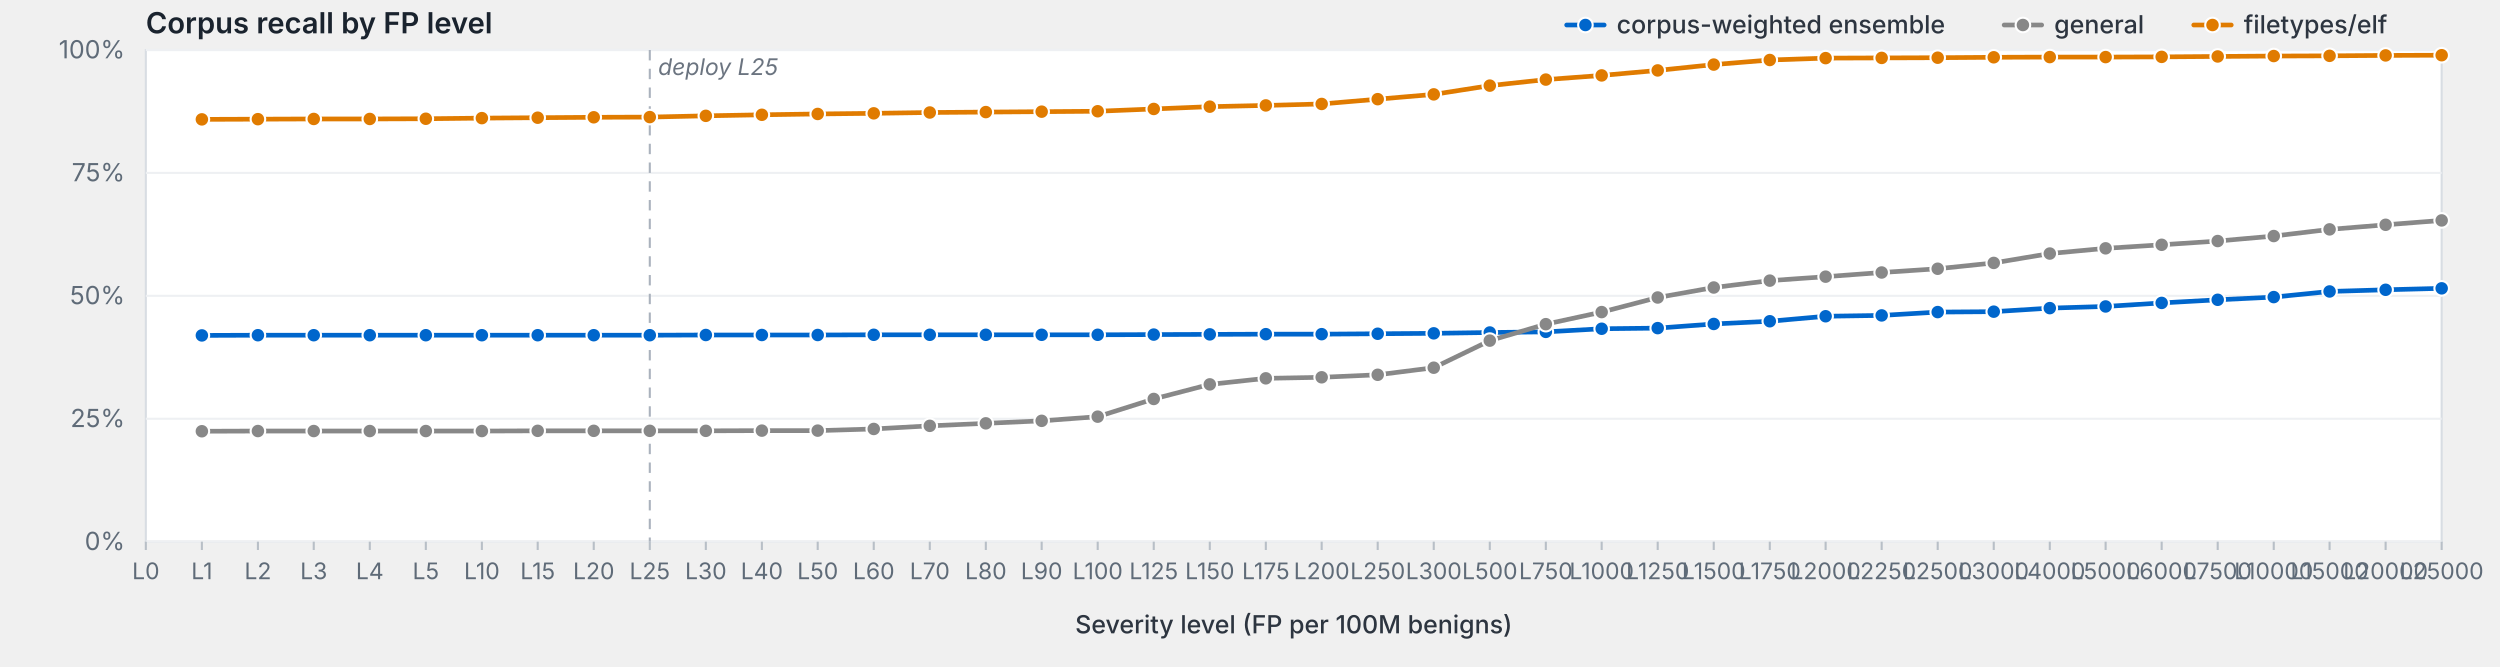
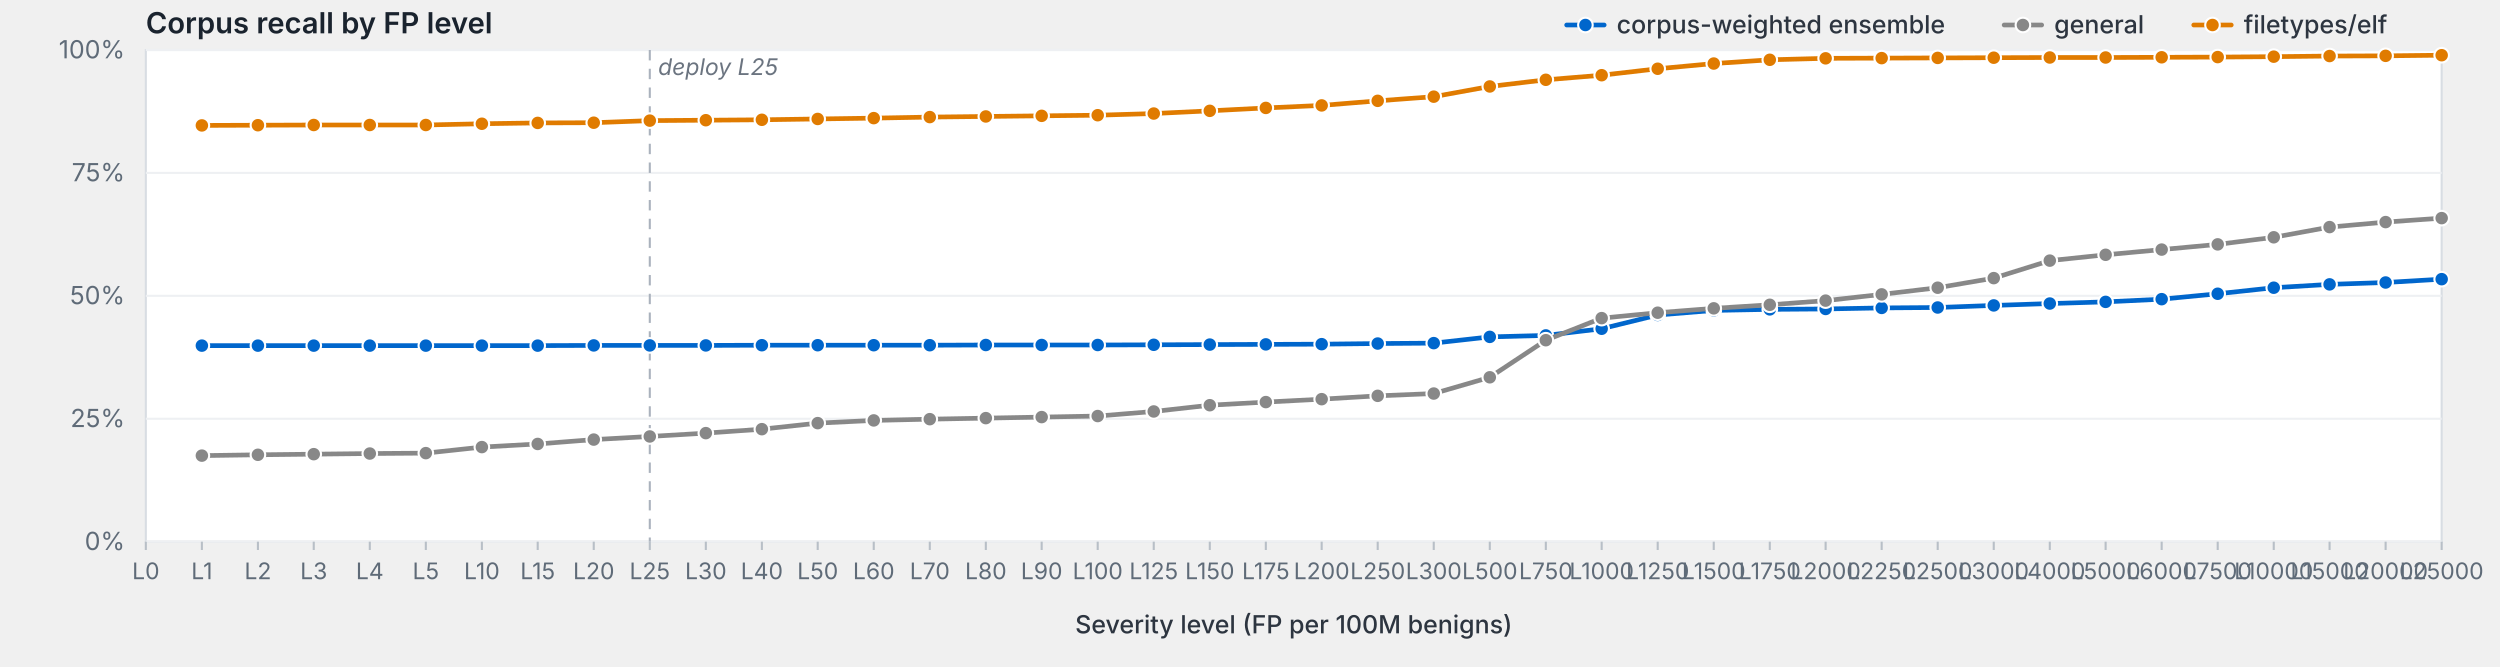
<svg xmlns="http://www.w3.org/2000/svg" viewBox="0 0 1200 320" width="1200" height="320" preserveAspectRatio="xMidYMid meet" role="img" aria-label="Corpus recall by FP level">
  <style>svg { background: #fdfdfd; }.frame { fill: #fff; stroke: #d8dde3; stroke-width: 1; }.grid { stroke: #eef0f3; stroke-width: 1; }.tick { stroke: #b8bfc7; stroke-width: 1; }.axis-label { fill: #5f6b78; font-family: -apple-system, BlinkMacSystemFont, "Segoe UI", system-ui, sans-serif; font-size: 12px; }.x-label { fill: #5f6b78; font-family: -apple-system, BlinkMacSystemFont, "Segoe UI", system-ui, sans-serif; font-size: 11px; }.axis-title { fill: #2d3540; font-family: -apple-system, BlinkMacSystemFont, "Segoe UI", system-ui, sans-serif; font-size: 12px; font-weight: 500; }.title { fill: #1a232e; font-family: -apple-system, BlinkMacSystemFont, "Segoe UI", system-ui, sans-serif; font-size: 14px; font-weight: 600; }.deploy-marker { stroke: #aab2bd; stroke-width: 1; stroke-dasharray: 5,4; }.deploy-label { fill: #6b7480; font-family: -apple-system, BlinkMacSystemFont, "Segoe UI", system-ui, sans-serif; font-size: 11px; font-style: italic; }.curve { fill: none; stroke-width: 2.25; stroke-linejoin: round; stroke-linecap: round; }.marker { stroke: #fff; stroke-width: 1; }.legend-text { fill: #2d3540; font-family: -apple-system, BlinkMacSystemFont, "Segoe UI", system-ui, sans-serif; font-size: 12px; font-weight: 500; }</style>
  <text class="title" x="70" y="16">Corpus recall by FP level</text>
  <rect class="frame" x="70" y="24" width="1102" height="236" />
  <line class="grid" x1="70" y1="260.0" x2="1172" y2="260.0" />
  <text class="axis-label" x="60" y="264.0" text-anchor="end">0%</text>
  <line class="grid" x1="70" y1="201.0" x2="1172" y2="201.0" />
  <text class="axis-label" x="60" y="205.0" text-anchor="end">25%</text>
  <line class="grid" x1="70" y1="142.0" x2="1172" y2="142.0" />
  <text class="axis-label" x="60" y="146.0" text-anchor="end">50%</text>
  <line class="grid" x1="70" y1="83.0" x2="1172" y2="83.0" />
  <text class="axis-label" x="60" y="87.0" text-anchor="end">75%</text>
  <line class="grid" x1="70" y1="24.0" x2="1172" y2="24.0" />
  <text class="axis-label" x="60" y="28.0" text-anchor="end">100%</text>
  <line class="deploy-marker" x1="311.9" y1="24" x2="311.9" y2="260" />
  <text class="deploy-label" x="315.9" y="36" text-anchor="start">deploy L25</text>
  <line class="tick" x1="70.0" y1="260" x2="70.0" y2="264" />
  <text class="x-label" x="70.0" y="278" text-anchor="middle">L0</text>
  <line class="tick" x1="96.9" y1="260" x2="96.9" y2="264" />
  <text class="x-label" x="96.9" y="278" text-anchor="middle">L1</text>
  <line class="tick" x1="123.8" y1="260" x2="123.8" y2="264" />
  <text class="x-label" x="123.8" y="278" text-anchor="middle">L2</text>
  <line class="tick" x1="150.6" y1="260" x2="150.6" y2="264" />
  <text class="x-label" x="150.6" y="278" text-anchor="middle">L3</text>
  <line class="tick" x1="177.5" y1="260" x2="177.5" y2="264" />
  <text class="x-label" x="177.5" y="278" text-anchor="middle">L4</text>
  <line class="tick" x1="204.4" y1="260" x2="204.4" y2="264" />
  <text class="x-label" x="204.4" y="278" text-anchor="middle">L5</text>
  <line class="tick" x1="231.3" y1="260" x2="231.3" y2="264" />
  <text class="x-label" x="231.3" y="278" text-anchor="middle">L10</text>
  <line class="tick" x1="258.1" y1="260" x2="258.1" y2="264" />
  <text class="x-label" x="258.1" y="278" text-anchor="middle">L15</text>
  <line class="tick" x1="285.0" y1="260" x2="285.0" y2="264" />
  <text class="x-label" x="285.0" y="278" text-anchor="middle">L20</text>
  <line class="tick" x1="311.9" y1="260" x2="311.9" y2="264" />
  <text class="x-label" x="311.9" y="278" text-anchor="middle">L25</text>
  <line class="tick" x1="338.8" y1="260" x2="338.8" y2="264" />
  <text class="x-label" x="338.8" y="278" text-anchor="middle">L30</text>
  <line class="tick" x1="365.7" y1="260" x2="365.7" y2="264" />
  <text class="x-label" x="365.7" y="278" text-anchor="middle">L40</text>
  <line class="tick" x1="392.5" y1="260" x2="392.5" y2="264" />
  <text class="x-label" x="392.5" y="278" text-anchor="middle">L50</text>
  <line class="tick" x1="419.4" y1="260" x2="419.4" y2="264" />
  <text class="x-label" x="419.4" y="278" text-anchor="middle">L60</text>
  <line class="tick" x1="446.3" y1="260" x2="446.3" y2="264" />
  <text class="x-label" x="446.3" y="278" text-anchor="middle">L70</text>
  <line class="tick" x1="473.2" y1="260" x2="473.2" y2="264" />
  <text class="x-label" x="473.2" y="278" text-anchor="middle">L80</text>
  <line class="tick" x1="500.0" y1="260" x2="500.0" y2="264" />
  <text class="x-label" x="500.0" y="278" text-anchor="middle">L90</text>
  <line class="tick" x1="526.9" y1="260" x2="526.9" y2="264" />
  <text class="x-label" x="526.9" y="278" text-anchor="middle">L100</text>
  <line class="tick" x1="553.8" y1="260" x2="553.8" y2="264" />
  <text class="x-label" x="553.8" y="278" text-anchor="middle">L125</text>
  <line class="tick" x1="580.7" y1="260" x2="580.7" y2="264" />
  <text class="x-label" x="580.7" y="278" text-anchor="middle">L150</text>
  <line class="tick" x1="607.6" y1="260" x2="607.6" y2="264" />
  <text class="x-label" x="607.6" y="278" text-anchor="middle">L175</text>
  <line class="tick" x1="634.4" y1="260" x2="634.4" y2="264" />
  <text class="x-label" x="634.4" y="278" text-anchor="middle">L200</text>
  <line class="tick" x1="661.3" y1="260" x2="661.3" y2="264" />
  <text class="x-label" x="661.3" y="278" text-anchor="middle">L250</text>
  <line class="tick" x1="688.2" y1="260" x2="688.2" y2="264" />
  <text class="x-label" x="688.2" y="278" text-anchor="middle">L300</text>
  <line class="tick" x1="715.1" y1="260" x2="715.1" y2="264" />
  <text class="x-label" x="715.1" y="278" text-anchor="middle">L500</text>
  <line class="tick" x1="742.0" y1="260" x2="742.0" y2="264" />
  <text class="x-label" x="742.0" y="278" text-anchor="middle">L750</text>
  <line class="tick" x1="768.8" y1="260" x2="768.8" y2="264" />
  <text class="x-label" x="768.8" y="278" text-anchor="middle">L1000</text>
  <line class="tick" x1="795.7" y1="260" x2="795.7" y2="264" />
  <text class="x-label" x="795.7" y="278" text-anchor="middle">L1250</text>
  <line class="tick" x1="822.6" y1="260" x2="822.6" y2="264" />
  <text class="x-label" x="822.6" y="278" text-anchor="middle">L1500</text>
  <line class="tick" x1="849.5" y1="260" x2="849.5" y2="264" />
  <text class="x-label" x="849.5" y="278" text-anchor="middle">L1750</text>
  <line class="tick" x1="876.3" y1="260" x2="876.3" y2="264" />
  <text class="x-label" x="876.3" y="278" text-anchor="middle">L2000</text>
  <line class="tick" x1="903.2" y1="260" x2="903.2" y2="264" />
  <text class="x-label" x="903.2" y="278" text-anchor="middle">L2250</text>
  <line class="tick" x1="930.1" y1="260" x2="930.1" y2="264" />
  <text class="x-label" x="930.1" y="278" text-anchor="middle">L2500</text>
  <line class="tick" x1="957.0" y1="260" x2="957.0" y2="264" />
  <text class="x-label" x="957.0" y="278" text-anchor="middle">L3000</text>
  <line class="tick" x1="983.9" y1="260" x2="983.9" y2="264" />
  <text class="x-label" x="983.9" y="278" text-anchor="middle">L4000</text>
  <line class="tick" x1="1010.7" y1="260" x2="1010.7" y2="264" />
  <text class="x-label" x="1010.7" y="278" text-anchor="middle">L5000</text>
  <line class="tick" x1="1037.6" y1="260" x2="1037.6" y2="264" />
  <text class="x-label" x="1037.6" y="278" text-anchor="middle">L6000</text>
  <line class="tick" x1="1064.5" y1="260" x2="1064.5" y2="264" />
  <text class="x-label" x="1064.5" y="278" text-anchor="middle">L7500</text>
  <line class="tick" x1="1091.4" y1="260" x2="1091.4" y2="264" />
  <text class="x-label" x="1091.4" y="278" text-anchor="middle">L10000</text>
  <line class="tick" x1="1118.2" y1="260" x2="1118.2" y2="264" />
  <text class="x-label" x="1118.2" y="278" text-anchor="middle">L15000</text>
  <line class="tick" x1="1145.1" y1="260" x2="1145.1" y2="264" />
  <text class="x-label" x="1145.1" y="278" text-anchor="middle">L20000</text>
  <line class="tick" x1="1172.0" y1="260" x2="1172.0" y2="264" />
  <text class="x-label" x="1172.0" y="278" text-anchor="middle">L25000</text>
  <text class="axis-title" x="621.0" y="304" text-anchor="middle">Severity level (FP per 100M benigns)</text>
-   <path class="curve" d="M96.9,161.0 L123.8,160.9 L150.6,160.9 L177.5,160.9 L204.4,160.9 L231.3,160.9 L258.1,160.9 L285.0,160.9 L311.9,160.9 L338.8,160.8 L365.7,160.8 L392.5,160.8 L419.4,160.7 L446.3,160.7 L473.2,160.7 L500.0,160.7 L526.9,160.7 L553.8,160.6 L580.7,160.5 L607.6,160.4 L634.4,160.4 L661.3,160.2 L688.2,160.0 L715.1,159.6 L742.0,159.3 L768.8,157.8 L795.7,157.5 L822.6,155.5 L849.5,154.2 L876.3,151.8 L903.2,151.4 L930.1,149.8 L957.0,149.6 L983.9,147.9 L1010.7,147.1 L1037.6,145.4 L1064.5,143.9 L1091.4,142.6 L1118.2,139.9 L1145.1,139.1 L1172.0,138.4" stroke="#06c" />
-   <circle class="marker" cx="96.9" cy="161.0" r="3.5" fill="#06c" />
-   <circle class="marker" cx="123.8" cy="160.9" r="3.5" fill="#06c" />
-   <circle class="marker" cx="150.6" cy="160.9" r="3.5" fill="#06c" />
-   <circle class="marker" cx="177.5" cy="160.9" r="3.5" fill="#06c" />
-   <circle class="marker" cx="204.4" cy="160.9" r="3.5" fill="#06c" />
-   <circle class="marker" cx="231.3" cy="160.9" r="3.5" fill="#06c" />
-   <circle class="marker" cx="258.1" cy="160.9" r="3.5" fill="#06c" />
-   <circle class="marker" cx="285.0" cy="160.9" r="3.5" fill="#06c" />
-   <circle class="marker" cx="311.9" cy="160.9" r="3.5" fill="#06c" />
-   <circle class="marker" cx="338.8" cy="160.8" r="3.5" fill="#06c" />
-   <circle class="marker" cx="365.7" cy="160.8" r="3.5" fill="#06c" />
-   <circle class="marker" cx="392.5" cy="160.8" r="3.5" fill="#06c" />
-   <circle class="marker" cx="419.4" cy="160.7" r="3.5" fill="#06c" />
-   <circle class="marker" cx="446.3" cy="160.7" r="3.5" fill="#06c" />
-   <circle class="marker" cx="473.2" cy="160.7" r="3.5" fill="#06c" />
-   <circle class="marker" cx="500.0" cy="160.7" r="3.5" fill="#06c" />
-   <circle class="marker" cx="526.9" cy="160.7" r="3.5" fill="#06c" />
-   <circle class="marker" cx="553.8" cy="160.6" r="3.5" fill="#06c" />
-   <circle class="marker" cx="580.7" cy="160.5" r="3.5" fill="#06c" />
-   <circle class="marker" cx="607.6" cy="160.4" r="3.5" fill="#06c" />
-   <circle class="marker" cx="634.4" cy="160.4" r="3.5" fill="#06c" />
-   <circle class="marker" cx="661.3" cy="160.2" r="3.5" fill="#06c" />
-   <circle class="marker" cx="688.2" cy="160.0" r="3.5" fill="#06c" />
-   <circle class="marker" cx="715.1" cy="159.6" r="3.5" fill="#06c" />
-   <circle class="marker" cx="742.0" cy="159.3" r="3.5" fill="#06c" />
+   <path class="curve" d="M96.9,165.9 L123.8,165.9 L150.6,165.9 L177.5,165.9 L204.4,165.9 L231.3,165.9 L258.1,165.9 L285.0,165.8 L311.9,165.8 L338.8,165.8 L365.7,165.7 L392.5,165.7 L419.4,165.7 L446.3,165.7 L473.2,165.6 L500.0,165.6 L526.9,165.6 L553.8,165.5 L580.7,165.4 L607.6,165.3 L634.4,165.2 L661.3,164.9 L688.2,164.7 L715.1,161.7 L742.0,161.0 L768.8,157.8 L795.7,151.2 L822.6,149.0 L849.5,148.5 L876.3,148.3 L903.2,147.8 L930.1,147.6 L957.0,146.6 L983.9,145.7 L1010.7,144.9 L1037.6,143.6 L1064.5,141.0 L1091.4,138.1 L1118.2,136.5 L1145.1,135.6 L1172.0,134.0" stroke="#06c" />
+   <circle class="marker" cx="96.9" cy="165.9" r="3.5" fill="#06c" />
+   <circle class="marker" cx="123.8" cy="165.9" r="3.5" fill="#06c" />
+   <circle class="marker" cx="150.6" cy="165.9" r="3.5" fill="#06c" />
+   <circle class="marker" cx="177.5" cy="165.9" r="3.5" fill="#06c" />
+   <circle class="marker" cx="204.4" cy="165.9" r="3.5" fill="#06c" />
+   <circle class="marker" cx="231.3" cy="165.9" r="3.5" fill="#06c" />
+   <circle class="marker" cx="258.1" cy="165.9" r="3.5" fill="#06c" />
+   <circle class="marker" cx="285.0" cy="165.8" r="3.5" fill="#06c" />
+   <circle class="marker" cx="311.9" cy="165.8" r="3.5" fill="#06c" />
+   <circle class="marker" cx="338.8" cy="165.8" r="3.5" fill="#06c" />
+   <circle class="marker" cx="365.7" cy="165.7" r="3.5" fill="#06c" />
+   <circle class="marker" cx="392.5" cy="165.7" r="3.5" fill="#06c" />
+   <circle class="marker" cx="419.4" cy="165.7" r="3.5" fill="#06c" />
+   <circle class="marker" cx="446.3" cy="165.7" r="3.5" fill="#06c" />
+   <circle class="marker" cx="473.2" cy="165.6" r="3.5" fill="#06c" />
+   <circle class="marker" cx="500.0" cy="165.6" r="3.5" fill="#06c" />
+   <circle class="marker" cx="526.9" cy="165.6" r="3.5" fill="#06c" />
+   <circle class="marker" cx="553.8" cy="165.5" r="3.5" fill="#06c" />
+   <circle class="marker" cx="580.7" cy="165.4" r="3.5" fill="#06c" />
+   <circle class="marker" cx="607.6" cy="165.3" r="3.5" fill="#06c" />
+   <circle class="marker" cx="634.4" cy="165.2" r="3.5" fill="#06c" />
+   <circle class="marker" cx="661.3" cy="164.9" r="3.5" fill="#06c" />
+   <circle class="marker" cx="688.2" cy="164.7" r="3.5" fill="#06c" />
+   <circle class="marker" cx="715.1" cy="161.7" r="3.5" fill="#06c" />
+   <circle class="marker" cx="742.0" cy="161.0" r="3.5" fill="#06c" />
  <circle class="marker" cx="768.8" cy="157.8" r="3.5" fill="#06c" />
-   <circle class="marker" cx="795.7" cy="157.5" r="3.5" fill="#06c" />
-   <circle class="marker" cx="822.6" cy="155.5" r="3.5" fill="#06c" />
-   <circle class="marker" cx="849.5" cy="154.2" r="3.5" fill="#06c" />
-   <circle class="marker" cx="876.3" cy="151.8" r="3.5" fill="#06c" />
-   <circle class="marker" cx="903.2" cy="151.4" r="3.5" fill="#06c" />
-   <circle class="marker" cx="930.1" cy="149.8" r="3.5" fill="#06c" />
-   <circle class="marker" cx="957.0" cy="149.6" r="3.5" fill="#06c" />
-   <circle class="marker" cx="983.9" cy="147.9" r="3.5" fill="#06c" />
-   <circle class="marker" cx="1010.7" cy="147.1" r="3.5" fill="#06c" />
-   <circle class="marker" cx="1037.6" cy="145.4" r="3.5" fill="#06c" />
-   <circle class="marker" cx="1064.5" cy="143.9" r="3.5" fill="#06c" />
-   <circle class="marker" cx="1091.4" cy="142.6" r="3.5" fill="#06c" />
-   <circle class="marker" cx="1118.2" cy="139.9" r="3.5" fill="#06c" />
-   <circle class="marker" cx="1145.1" cy="139.1" r="3.5" fill="#06c" />
-   <circle class="marker" cx="1172.0" cy="138.4" r="3.5" fill="#06c" />
-   <path class="curve" d="M96.9,207.0 L123.8,206.9 L150.6,206.9 L177.5,206.9 L204.4,206.9 L231.3,206.9 L258.1,206.8 L285.0,206.8 L311.9,206.8 L338.8,206.8 L365.7,206.7 L392.5,206.7 L419.4,205.9 L446.3,204.4 L473.2,203.2 L500.0,202.0 L526.9,200.0 L553.8,191.5 L580.7,184.5 L607.6,181.6 L634.4,181.1 L661.3,179.9 L688.2,176.5 L715.1,163.5 L742.0,155.6 L768.8,149.8 L795.7,142.8 L822.6,138.0 L849.5,134.7 L876.3,132.8 L903.2,130.8 L930.1,129.0 L957.0,126.2 L983.9,121.7 L1010.7,119.2 L1037.6,117.5 L1064.5,115.7 L1091.4,113.3 L1118.2,110.1 L1145.1,107.9 L1172.0,105.8" stroke="#888" />
-   <circle class="marker" cx="96.9" cy="207.0" r="3.5" fill="#888" />
-   <circle class="marker" cx="123.8" cy="206.9" r="3.5" fill="#888" />
-   <circle class="marker" cx="150.6" cy="206.9" r="3.5" fill="#888" />
-   <circle class="marker" cx="177.5" cy="206.9" r="3.5" fill="#888" />
-   <circle class="marker" cx="204.4" cy="206.9" r="3.5" fill="#888" />
-   <circle class="marker" cx="231.3" cy="206.9" r="3.5" fill="#888" />
-   <circle class="marker" cx="258.1" cy="206.8" r="3.5" fill="#888" />
-   <circle class="marker" cx="285.0" cy="206.8" r="3.5" fill="#888" />
-   <circle class="marker" cx="311.9" cy="206.8" r="3.5" fill="#888" />
-   <circle class="marker" cx="338.8" cy="206.8" r="3.5" fill="#888" />
-   <circle class="marker" cx="365.7" cy="206.7" r="3.5" fill="#888" />
-   <circle class="marker" cx="392.5" cy="206.7" r="3.5" fill="#888" />
-   <circle class="marker" cx="419.4" cy="205.9" r="3.5" fill="#888" />
-   <circle class="marker" cx="446.3" cy="204.4" r="3.5" fill="#888" />
-   <circle class="marker" cx="473.2" cy="203.2" r="3.5" fill="#888" />
-   <circle class="marker" cx="500.0" cy="202.0" r="3.5" fill="#888" />
-   <circle class="marker" cx="526.9" cy="200.0" r="3.5" fill="#888" />
-   <circle class="marker" cx="553.8" cy="191.5" r="3.5" fill="#888" />
-   <circle class="marker" cx="580.7" cy="184.5" r="3.5" fill="#888" />
-   <circle class="marker" cx="607.6" cy="181.6" r="3.5" fill="#888" />
-   <circle class="marker" cx="634.4" cy="181.1" r="3.5" fill="#888" />
-   <circle class="marker" cx="661.3" cy="179.9" r="3.5" fill="#888" />
-   <circle class="marker" cx="688.2" cy="176.5" r="3.5" fill="#888" />
-   <circle class="marker" cx="715.1" cy="163.5" r="3.5" fill="#888" />
-   <circle class="marker" cx="742.0" cy="155.6" r="3.5" fill="#888" />
-   <circle class="marker" cx="768.8" cy="149.8" r="3.5" fill="#888" />
-   <circle class="marker" cx="795.7" cy="142.8" r="3.5" fill="#888" />
-   <circle class="marker" cx="822.6" cy="138.0" r="3.5" fill="#888" />
-   <circle class="marker" cx="849.5" cy="134.7" r="3.5" fill="#888" />
-   <circle class="marker" cx="876.3" cy="132.8" r="3.5" fill="#888" />
-   <circle class="marker" cx="903.2" cy="130.8" r="3.5" fill="#888" />
-   <circle class="marker" cx="930.1" cy="129.0" r="3.5" fill="#888" />
-   <circle class="marker" cx="957.0" cy="126.2" r="3.5" fill="#888" />
-   <circle class="marker" cx="983.9" cy="121.7" r="3.5" fill="#888" />
-   <circle class="marker" cx="1010.7" cy="119.2" r="3.5" fill="#888" />
-   <circle class="marker" cx="1037.6" cy="117.5" r="3.5" fill="#888" />
-   <circle class="marker" cx="1064.5" cy="115.7" r="3.5" fill="#888" />
-   <circle class="marker" cx="1091.4" cy="113.3" r="3.5" fill="#888" />
-   <circle class="marker" cx="1118.2" cy="110.1" r="3.5" fill="#888" />
-   <circle class="marker" cx="1145.1" cy="107.9" r="3.5" fill="#888" />
-   <circle class="marker" cx="1172.0" cy="105.8" r="3.5" fill="#888" />
-   <path class="curve" d="M96.9,57.3 L123.8,57.2 L150.6,57.1 L177.5,57.1 L204.4,57.0 L231.3,56.7 L258.1,56.5 L285.0,56.3 L311.9,56.2 L338.8,55.6 L365.7,55.1 L392.5,54.7 L419.4,54.4 L446.3,54.0 L473.2,53.8 L500.0,53.6 L526.9,53.4 L553.8,52.3 L580.7,51.2 L607.6,50.6 L634.4,49.9 L661.3,47.6 L688.2,45.3 L715.1,41.1 L742.0,38.2 L768.8,36.2 L795.7,33.8 L822.6,31.0 L849.5,28.8 L876.3,27.9 L903.2,27.8 L930.1,27.7 L957.0,27.5 L983.9,27.4 L1010.7,27.4 L1037.6,27.3 L1064.5,27.1 L1091.4,26.9 L1118.2,26.8 L1145.1,26.6 L1172.0,26.5" stroke="#e07b00" />
-   <circle class="marker" cx="96.9" cy="57.3" r="3.5" fill="#e07b00" />
-   <circle class="marker" cx="123.8" cy="57.2" r="3.5" fill="#e07b00" />
-   <circle class="marker" cx="150.6" cy="57.1" r="3.5" fill="#e07b00" />
-   <circle class="marker" cx="177.5" cy="57.1" r="3.5" fill="#e07b00" />
-   <circle class="marker" cx="204.4" cy="57.0" r="3.5" fill="#e07b00" />
-   <circle class="marker" cx="231.3" cy="56.7" r="3.5" fill="#e07b00" />
-   <circle class="marker" cx="258.1" cy="56.5" r="3.5" fill="#e07b00" />
-   <circle class="marker" cx="285.0" cy="56.3" r="3.5" fill="#e07b00" />
-   <circle class="marker" cx="311.9" cy="56.2" r="3.5" fill="#e07b00" />
-   <circle class="marker" cx="338.8" cy="55.6" r="3.5" fill="#e07b00" />
-   <circle class="marker" cx="365.7" cy="55.1" r="3.5" fill="#e07b00" />
-   <circle class="marker" cx="392.5" cy="54.7" r="3.5" fill="#e07b00" />
-   <circle class="marker" cx="419.4" cy="54.4" r="3.5" fill="#e07b00" />
-   <circle class="marker" cx="446.3" cy="54.0" r="3.5" fill="#e07b00" />
-   <circle class="marker" cx="473.2" cy="53.8" r="3.5" fill="#e07b00" />
-   <circle class="marker" cx="500.0" cy="53.6" r="3.5" fill="#e07b00" />
-   <circle class="marker" cx="526.9" cy="53.4" r="3.5" fill="#e07b00" />
-   <circle class="marker" cx="553.8" cy="52.3" r="3.5" fill="#e07b00" />
-   <circle class="marker" cx="580.7" cy="51.2" r="3.5" fill="#e07b00" />
-   <circle class="marker" cx="607.6" cy="50.6" r="3.5" fill="#e07b00" />
-   <circle class="marker" cx="634.4" cy="49.9" r="3.5" fill="#e07b00" />
-   <circle class="marker" cx="661.3" cy="47.6" r="3.5" fill="#e07b00" />
-   <circle class="marker" cx="688.2" cy="45.3" r="3.5" fill="#e07b00" />
-   <circle class="marker" cx="715.1" cy="41.1" r="3.5" fill="#e07b00" />
-   <circle class="marker" cx="742.0" cy="38.2" r="3.5" fill="#e07b00" />
-   <circle class="marker" cx="768.8" cy="36.2" r="3.5" fill="#e07b00" />
-   <circle class="marker" cx="795.7" cy="33.8" r="3.5" fill="#e07b00" />
-   <circle class="marker" cx="822.6" cy="31.0" r="3.5" fill="#e07b00" />
-   <circle class="marker" cx="849.5" cy="28.8" r="3.5" fill="#e07b00" />
-   <circle class="marker" cx="876.3" cy="27.9" r="3.5" fill="#e07b00" />
-   <circle class="marker" cx="903.2" cy="27.8" r="3.5" fill="#e07b00" />
-   <circle class="marker" cx="930.1" cy="27.7" r="3.5" fill="#e07b00" />
-   <circle class="marker" cx="957.0" cy="27.5" r="3.5" fill="#e07b00" />
-   <circle class="marker" cx="983.9" cy="27.4" r="3.5" fill="#e07b00" />
-   <circle class="marker" cx="1010.7" cy="27.4" r="3.5" fill="#e07b00" />
-   <circle class="marker" cx="1037.6" cy="27.3" r="3.5" fill="#e07b00" />
-   <circle class="marker" cx="1064.5" cy="27.1" r="3.5" fill="#e07b00" />
-   <circle class="marker" cx="1091.4" cy="26.9" r="3.5" fill="#e07b00" />
-   <circle class="marker" cx="1118.2" cy="26.8" r="3.5" fill="#e07b00" />
-   <circle class="marker" cx="1145.1" cy="26.6" r="3.5" fill="#e07b00" />
+   <circle class="marker" cx="795.7" cy="151.2" r="3.5" fill="#06c" />
+   <circle class="marker" cx="822.6" cy="149.0" r="3.5" fill="#06c" />
+   <circle class="marker" cx="849.5" cy="148.5" r="3.5" fill="#06c" />
+   <circle class="marker" cx="876.3" cy="148.3" r="3.5" fill="#06c" />
+   <circle class="marker" cx="903.2" cy="147.8" r="3.5" fill="#06c" />
+   <circle class="marker" cx="930.1" cy="147.6" r="3.5" fill="#06c" />
+   <circle class="marker" cx="957.0" cy="146.6" r="3.5" fill="#06c" />
+   <circle class="marker" cx="983.9" cy="145.7" r="3.5" fill="#06c" />
+   <circle class="marker" cx="1010.7" cy="144.9" r="3.5" fill="#06c" />
+   <circle class="marker" cx="1037.6" cy="143.6" r="3.5" fill="#06c" />
+   <circle class="marker" cx="1064.5" cy="141.0" r="3.5" fill="#06c" />
+   <circle class="marker" cx="1091.4" cy="138.1" r="3.5" fill="#06c" />
+   <circle class="marker" cx="1118.2" cy="136.5" r="3.5" fill="#06c" />
+   <circle class="marker" cx="1145.1" cy="135.6" r="3.5" fill="#06c" />
+   <circle class="marker" cx="1172.0" cy="134.0" r="3.5" fill="#06c" />
+   <path class="curve" d="M96.9,218.7 L123.8,218.3 L150.6,218.0 L177.5,217.7 L204.4,217.5 L231.3,214.6 L258.1,213.1 L285.0,211.0 L311.9,209.5 L338.8,207.9 L365.7,206.0 L392.5,203.1 L419.4,201.8 L446.3,201.2 L473.2,200.7 L500.0,200.2 L526.9,199.7 L553.8,197.5 L580.7,194.5 L607.6,193.0 L634.4,191.6 L661.3,190.0 L688.2,188.9 L715.1,181.1 L742.0,163.3 L768.8,152.7 L795.7,150.1 L822.6,148.0 L849.5,146.3 L876.3,144.3 L903.2,141.3 L930.1,138.1 L957.0,133.5 L983.9,125.1 L1010.7,122.3 L1037.6,119.8 L1064.5,117.3 L1091.4,113.9 L1118.2,109.0 L1145.1,106.6 L1172.0,104.7" stroke="#888" />
+   <circle class="marker" cx="96.9" cy="218.7" r="3.5" fill="#888" />
+   <circle class="marker" cx="123.8" cy="218.3" r="3.5" fill="#888" />
+   <circle class="marker" cx="150.6" cy="218.0" r="3.5" fill="#888" />
+   <circle class="marker" cx="177.5" cy="217.7" r="3.5" fill="#888" />
+   <circle class="marker" cx="204.4" cy="217.5" r="3.5" fill="#888" />
+   <circle class="marker" cx="231.3" cy="214.6" r="3.5" fill="#888" />
+   <circle class="marker" cx="258.1" cy="213.1" r="3.5" fill="#888" />
+   <circle class="marker" cx="285.0" cy="211.0" r="3.5" fill="#888" />
+   <circle class="marker" cx="311.9" cy="209.5" r="3.5" fill="#888" />
+   <circle class="marker" cx="338.8" cy="207.9" r="3.5" fill="#888" />
+   <circle class="marker" cx="365.7" cy="206.0" r="3.5" fill="#888" />
+   <circle class="marker" cx="392.5" cy="203.1" r="3.5" fill="#888" />
+   <circle class="marker" cx="419.4" cy="201.8" r="3.5" fill="#888" />
+   <circle class="marker" cx="446.3" cy="201.2" r="3.5" fill="#888" />
+   <circle class="marker" cx="473.2" cy="200.7" r="3.5" fill="#888" />
+   <circle class="marker" cx="500.0" cy="200.2" r="3.5" fill="#888" />
+   <circle class="marker" cx="526.9" cy="199.7" r="3.5" fill="#888" />
+   <circle class="marker" cx="553.8" cy="197.5" r="3.5" fill="#888" />
+   <circle class="marker" cx="580.7" cy="194.5" r="3.5" fill="#888" />
+   <circle class="marker" cx="607.6" cy="193.0" r="3.5" fill="#888" />
+   <circle class="marker" cx="634.4" cy="191.6" r="3.5" fill="#888" />
+   <circle class="marker" cx="661.3" cy="190.0" r="3.5" fill="#888" />
+   <circle class="marker" cx="688.2" cy="188.9" r="3.5" fill="#888" />
+   <circle class="marker" cx="715.1" cy="181.1" r="3.5" fill="#888" />
+   <circle class="marker" cx="742.0" cy="163.3" r="3.5" fill="#888" />
+   <circle class="marker" cx="768.8" cy="152.7" r="3.5" fill="#888" />
+   <circle class="marker" cx="795.7" cy="150.1" r="3.5" fill="#888" />
+   <circle class="marker" cx="822.6" cy="148.0" r="3.5" fill="#888" />
+   <circle class="marker" cx="849.5" cy="146.3" r="3.5" fill="#888" />
+   <circle class="marker" cx="876.3" cy="144.3" r="3.5" fill="#888" />
+   <circle class="marker" cx="903.2" cy="141.3" r="3.5" fill="#888" />
+   <circle class="marker" cx="930.1" cy="138.1" r="3.5" fill="#888" />
+   <circle class="marker" cx="957.0" cy="133.5" r="3.5" fill="#888" />
+   <circle class="marker" cx="983.9" cy="125.1" r="3.5" fill="#888" />
+   <circle class="marker" cx="1010.7" cy="122.3" r="3.5" fill="#888" />
+   <circle class="marker" cx="1037.6" cy="119.8" r="3.5" fill="#888" />
+   <circle class="marker" cx="1064.5" cy="117.3" r="3.5" fill="#888" />
+   <circle class="marker" cx="1091.4" cy="113.9" r="3.5" fill="#888" />
+   <circle class="marker" cx="1118.2" cy="109.0" r="3.5" fill="#888" />
+   <circle class="marker" cx="1145.1" cy="106.6" r="3.5" fill="#888" />
+   <circle class="marker" cx="1172.0" cy="104.7" r="3.5" fill="#888" />
+   <path class="curve" d="M96.9,60.2 L123.8,60.1 L150.6,60.0 L177.5,60.0 L204.4,60.0 L231.3,59.4 L258.1,59.0 L285.0,58.9 L311.9,57.9 L338.8,57.7 L365.7,57.5 L392.5,57.1 L419.4,56.7 L446.3,56.2 L473.2,55.9 L500.0,55.6 L526.9,55.3 L553.8,54.5 L580.7,53.2 L607.6,51.8 L634.4,50.6 L661.3,48.4 L688.2,46.4 L715.1,41.5 L742.0,38.3 L768.8,36.1 L795.7,33.0 L822.6,30.5 L849.5,28.7 L876.3,28.0 L903.2,27.9 L930.1,27.8 L957.0,27.7 L983.9,27.6 L1010.7,27.6 L1037.6,27.5 L1064.5,27.4 L1091.4,27.2 L1118.2,26.9 L1145.1,26.8 L1172.0,26.5" stroke="#e07b00" />
+   <circle class="marker" cx="96.9" cy="60.2" r="3.5" fill="#e07b00" />
+   <circle class="marker" cx="123.8" cy="60.1" r="3.5" fill="#e07b00" />
+   <circle class="marker" cx="150.6" cy="60.0" r="3.5" fill="#e07b00" />
+   <circle class="marker" cx="177.5" cy="60.0" r="3.5" fill="#e07b00" />
+   <circle class="marker" cx="204.4" cy="60.0" r="3.5" fill="#e07b00" />
+   <circle class="marker" cx="231.3" cy="59.4" r="3.5" fill="#e07b00" />
+   <circle class="marker" cx="258.1" cy="59.0" r="3.5" fill="#e07b00" />
+   <circle class="marker" cx="285.0" cy="58.9" r="3.5" fill="#e07b00" />
+   <circle class="marker" cx="311.9" cy="57.9" r="3.5" fill="#e07b00" />
+   <circle class="marker" cx="338.8" cy="57.7" r="3.5" fill="#e07b00" />
+   <circle class="marker" cx="365.7" cy="57.5" r="3.5" fill="#e07b00" />
+   <circle class="marker" cx="392.5" cy="57.1" r="3.5" fill="#e07b00" />
+   <circle class="marker" cx="419.4" cy="56.7" r="3.5" fill="#e07b00" />
+   <circle class="marker" cx="446.3" cy="56.2" r="3.5" fill="#e07b00" />
+   <circle class="marker" cx="473.2" cy="55.9" r="3.5" fill="#e07b00" />
+   <circle class="marker" cx="500.0" cy="55.6" r="3.5" fill="#e07b00" />
+   <circle class="marker" cx="526.9" cy="55.3" r="3.5" fill="#e07b00" />
+   <circle class="marker" cx="553.8" cy="54.5" r="3.5" fill="#e07b00" />
+   <circle class="marker" cx="580.7" cy="53.2" r="3.5" fill="#e07b00" />
+   <circle class="marker" cx="607.6" cy="51.8" r="3.5" fill="#e07b00" />
+   <circle class="marker" cx="634.4" cy="50.6" r="3.5" fill="#e07b00" />
+   <circle class="marker" cx="661.3" cy="48.4" r="3.5" fill="#e07b00" />
+   <circle class="marker" cx="688.2" cy="46.4" r="3.5" fill="#e07b00" />
+   <circle class="marker" cx="715.1" cy="41.5" r="3.5" fill="#e07b00" />
+   <circle class="marker" cx="742.0" cy="38.3" r="3.5" fill="#e07b00" />
+   <circle class="marker" cx="768.8" cy="36.1" r="3.5" fill="#e07b00" />
+   <circle class="marker" cx="795.7" cy="33.0" r="3.5" fill="#e07b00" />
+   <circle class="marker" cx="822.6" cy="30.5" r="3.5" fill="#e07b00" />
+   <circle class="marker" cx="849.5" cy="28.7" r="3.5" fill="#e07b00" />
+   <circle class="marker" cx="876.3" cy="28.0" r="3.5" fill="#e07b00" />
+   <circle class="marker" cx="903.2" cy="27.9" r="3.5" fill="#e07b00" />
+   <circle class="marker" cx="930.1" cy="27.8" r="3.5" fill="#e07b00" />
+   <circle class="marker" cx="957.0" cy="27.7" r="3.5" fill="#e07b00" />
+   <circle class="marker" cx="983.9" cy="27.6" r="3.5" fill="#e07b00" />
+   <circle class="marker" cx="1010.7" cy="27.6" r="3.5" fill="#e07b00" />
+   <circle class="marker" cx="1037.6" cy="27.5" r="3.5" fill="#e07b00" />
+   <circle class="marker" cx="1064.5" cy="27.4" r="3.5" fill="#e07b00" />
+   <circle class="marker" cx="1091.4" cy="27.2" r="3.5" fill="#e07b00" />
+   <circle class="marker" cx="1118.2" cy="26.9" r="3.5" fill="#e07b00" />
+   <circle class="marker" cx="1145.1" cy="26.8" r="3.5" fill="#e07b00" />
  <circle class="marker" cx="1172.0" cy="26.5" r="3.5" fill="#e07b00" />
  <line x1="1053.0" y1="12.0" x2="1071.0" y2="12.0" stroke="#e07b00" stroke-width="2.25" stroke-linecap="round" />
  <circle cx="1062.0" cy="12.0" r="3.5" fill="#e07b00" stroke="#fff" stroke-width="1" />
  <text class="legend-text" x="1077.0" y="16.0">filetypes/elf</text>
  <line x1="962.0" y1="12.0" x2="980.0" y2="12.0" stroke="#888" stroke-width="2.25" stroke-linecap="round" />
  <circle cx="971.0" cy="12.0" r="3.5" fill="#888" stroke="#fff" stroke-width="1" />
  <text class="legend-text" x="986.0" y="16.0">general</text>
  <line x1="752.0" y1="12.0" x2="770.0" y2="12.0" stroke="#06c" stroke-width="2.25" stroke-linecap="round" />
  <circle cx="761.0" cy="12.0" r="3.5" fill="#06c" stroke="#fff" stroke-width="1" />
  <text class="legend-text" x="776.0" y="16.0">corpus-weighted ensemble</text>
</svg>
